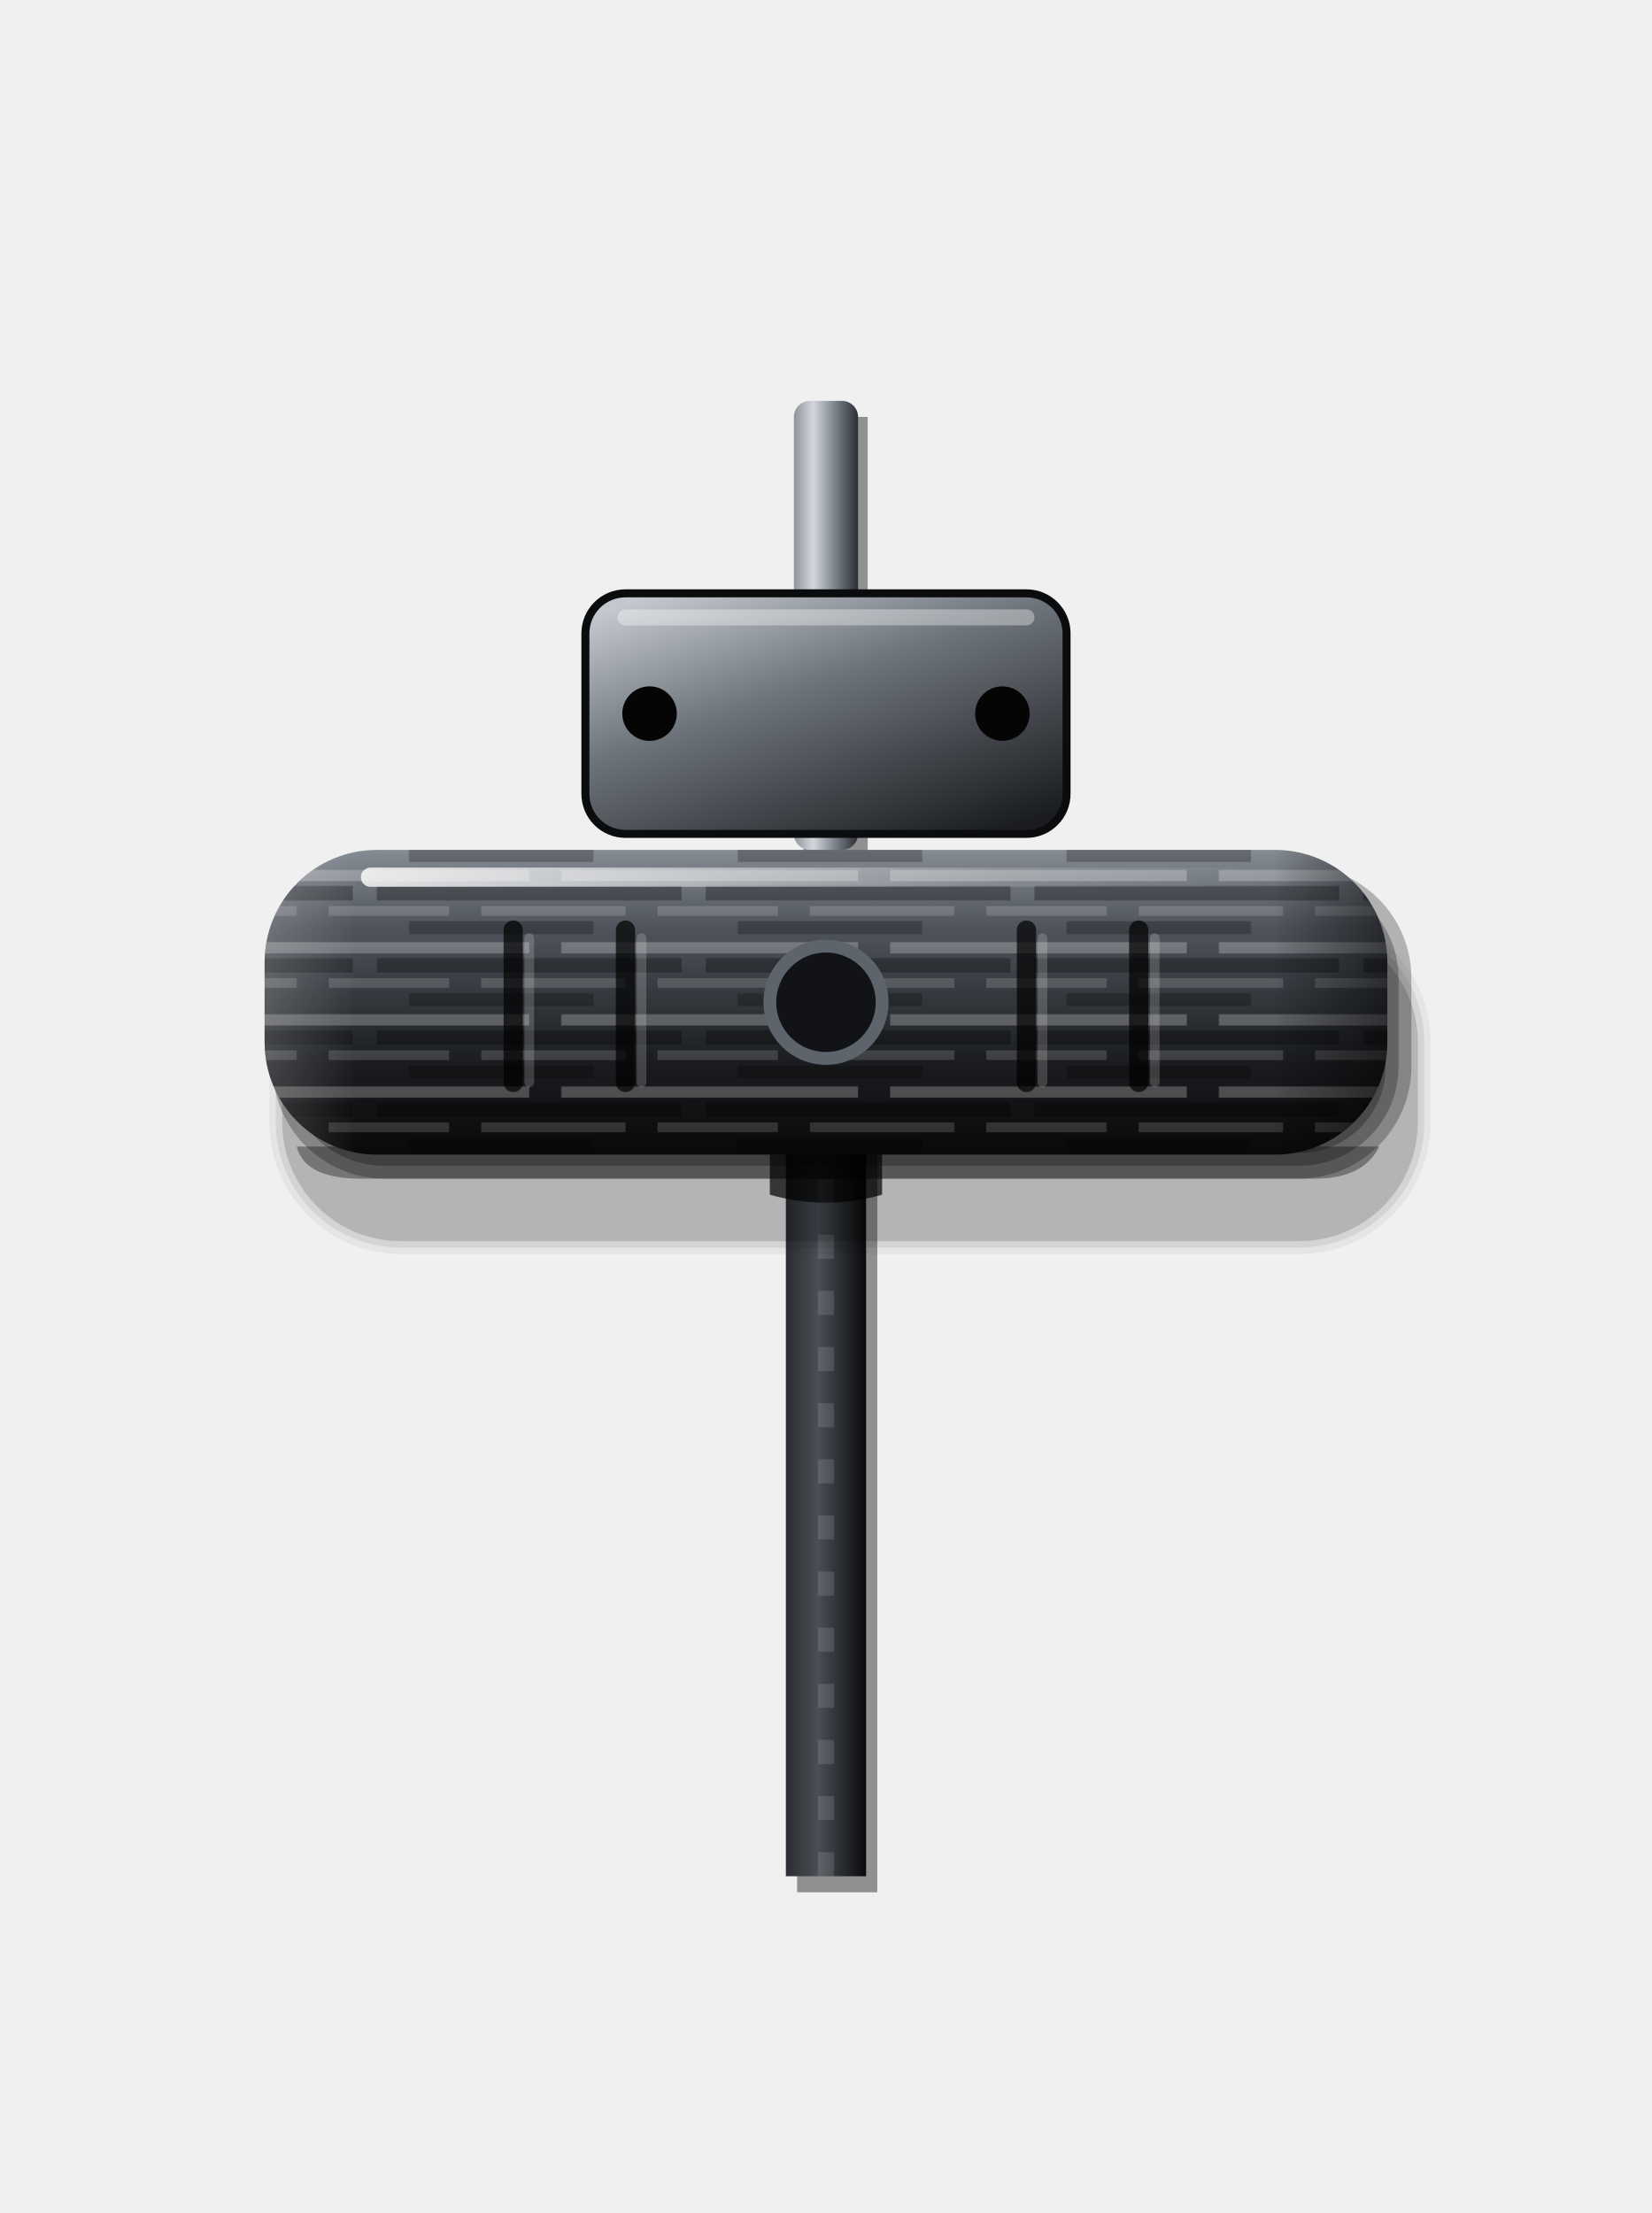
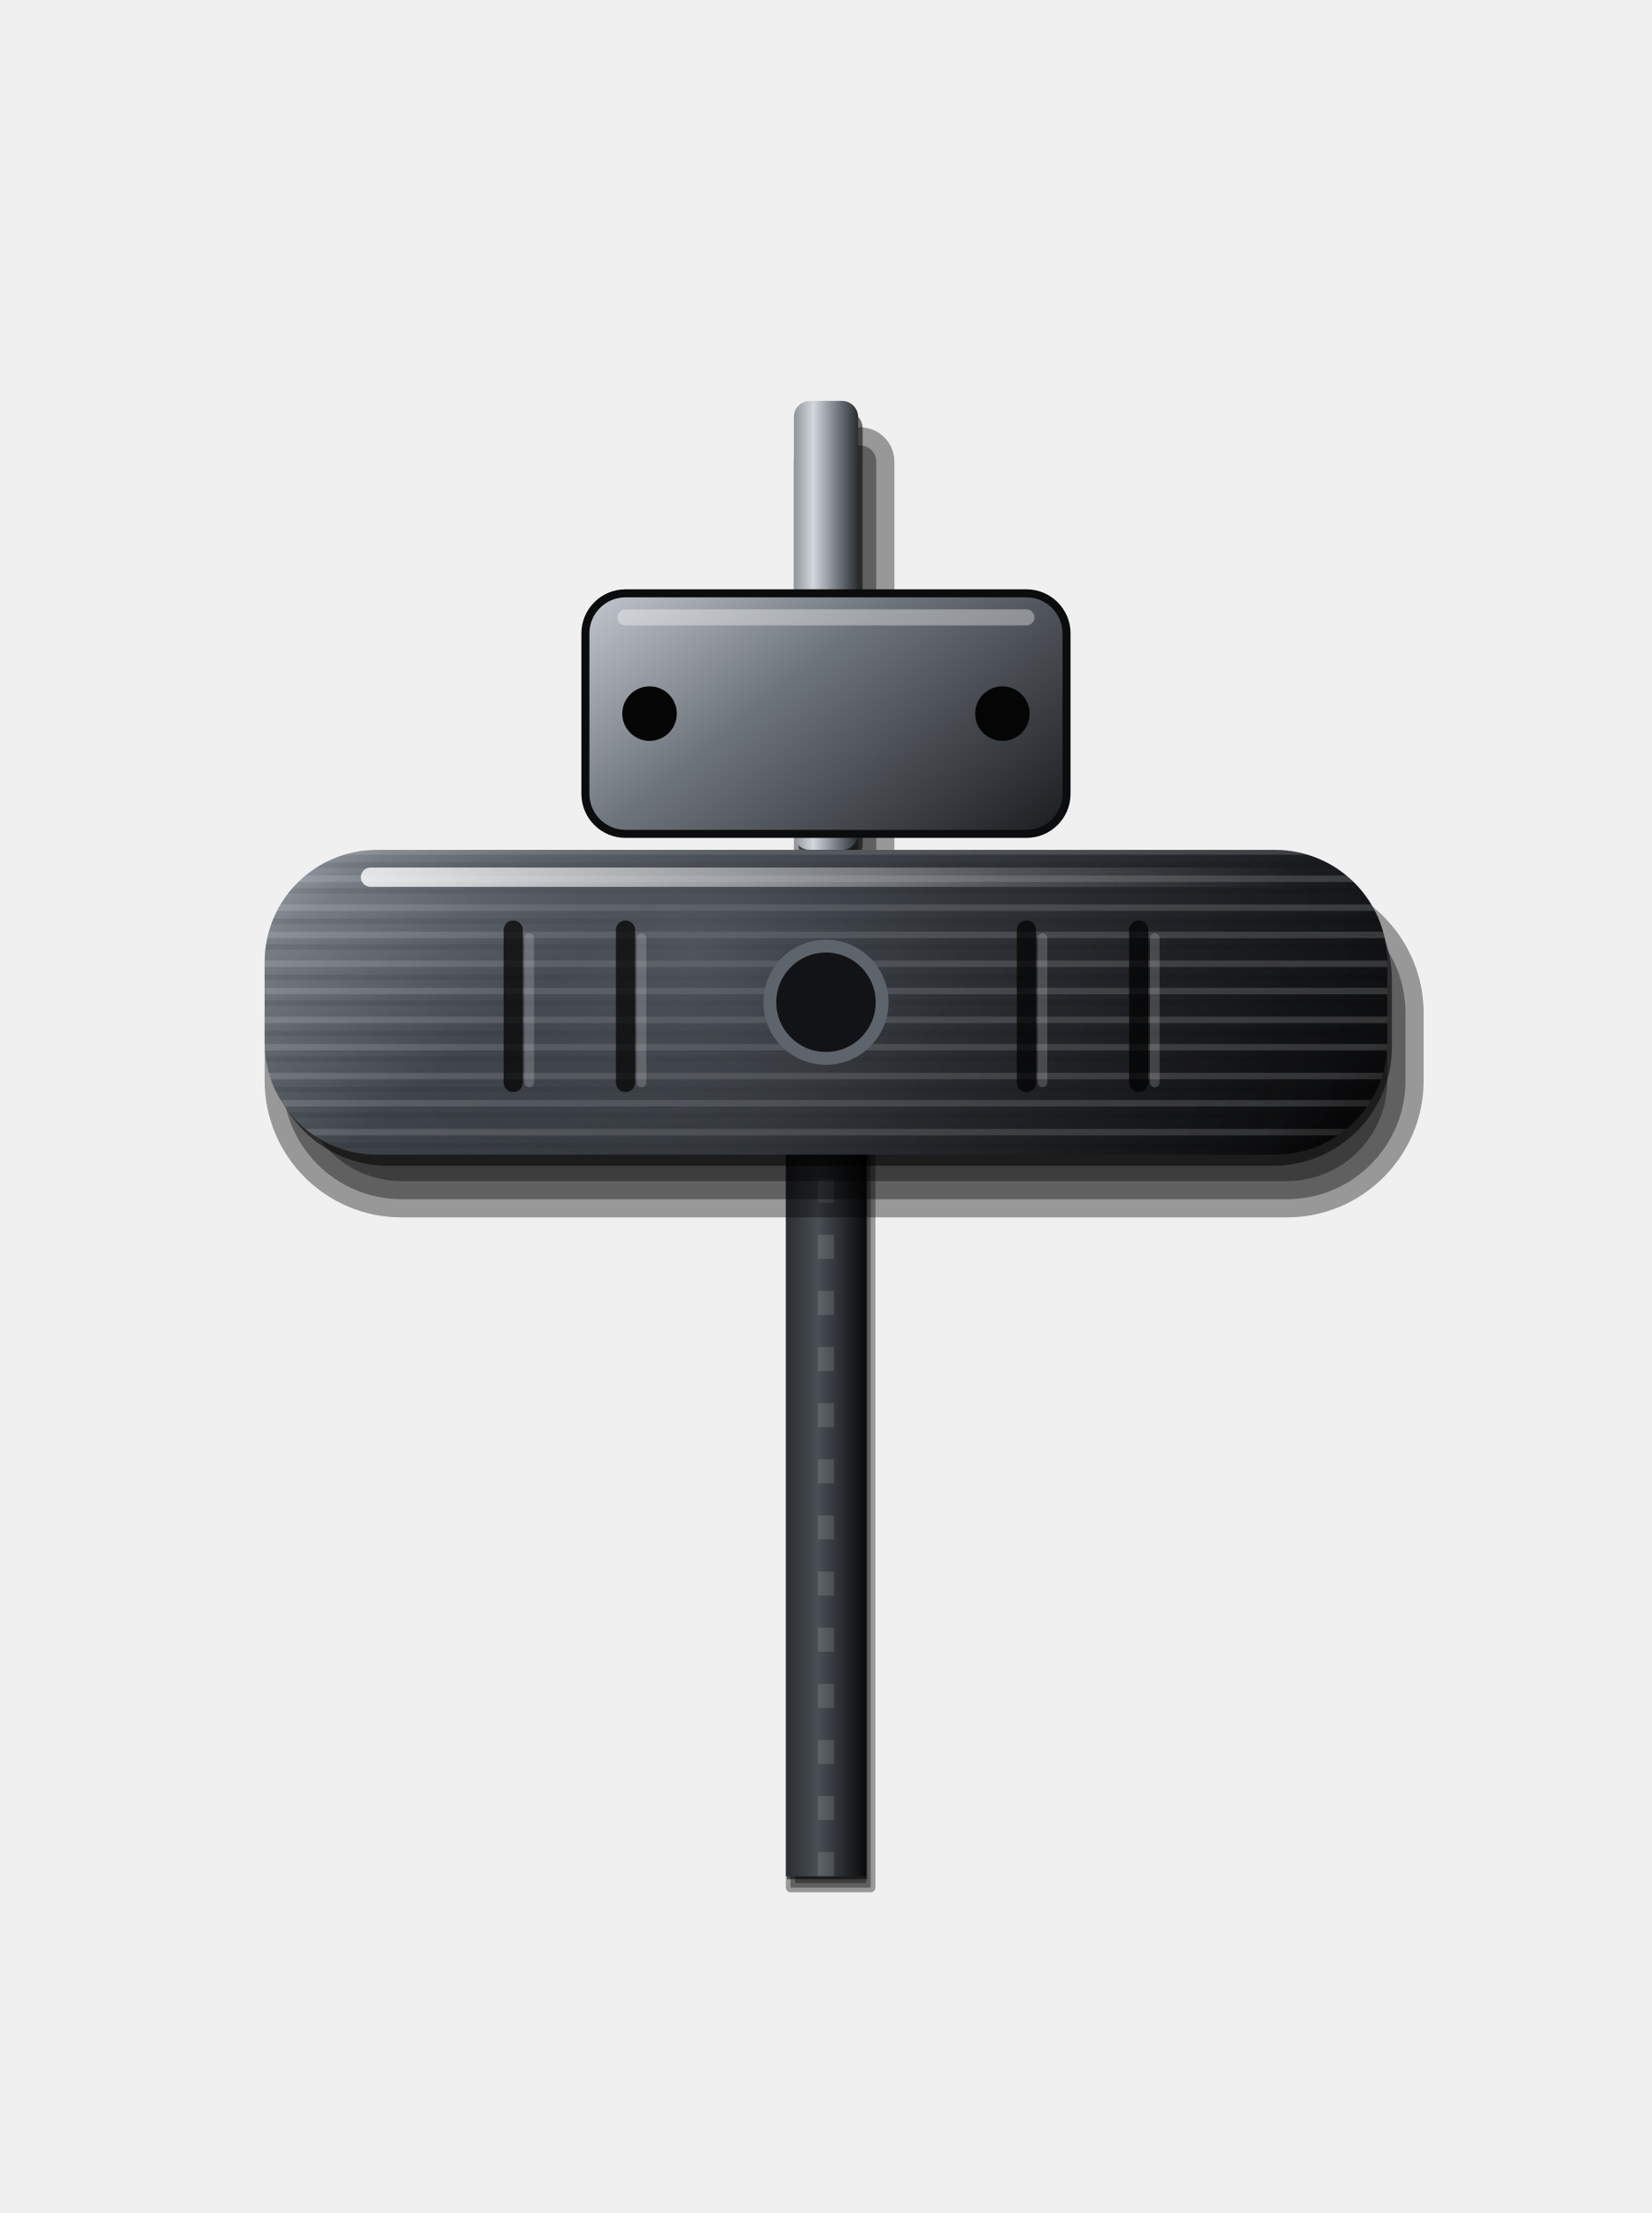
<svg xmlns="http://www.w3.org/2000/svg" viewBox="0 0 206 276" width="206" height="276">
  <defs>
-     <linearGradient id="a" x1="0" y1="0" x2="0" y2="1">
-       <stop offset="0" stop-color="#868C94" />
-       <stop offset="0.25" stop-color="#50555D" />
-       <stop offset="0.7" stop-color="#1A1C1F" />
+     <linearGradient id="f" x1="0" y1="0" x2="1" y2="0">
+       <stop offset="0" stop-color="#2A2D31" />
+       <stop offset="0.4" stop-color="#4A4F56" />
      <stop offset="1" stop-color="#08090A" />
    </linearGradient>
-     <linearGradient id="b" x1="0" y1="0" x2="1" y2="0">
+     <linearGradient id="d" x1="0" y1="0" x2="1" y2="0">
+       <stop offset="0" stop-color="#8E949C" />
+       <stop offset="0.3" stop-color="#D3D7DC" />
+       <stop offset="0.7" stop-color="#6E747C" />
+       <stop offset="1" stop-color="#2A2D31" />
+     </linearGradient>
+     <linearGradient id="g1" gradientUnits="userSpaceOnUse" x1="83.98" y1="65.22" x2="122.02" y2="112.78">
+       <stop offset="0" stop-color="#C3C8CE" />
+       <stop offset="0.4" stop-color="#6E747C" />
+       <stop offset="1" stop-color="#1A1C1F" />
+     </linearGradient>
+     <linearGradient id="mt2" gradientUnits="userSpaceOnUse" x1="66.41" y1="79.27" x2="139.59" y2="170.73">
+       <stop offset="0" stop-color="#9AA0A8" />
+       <stop offset="0.3" stop-color="#3E434A" />
+       <stop offset="0.7" stop-color="#1A1C1F" />
+       <stop offset="1" stop-color="#050506" />
+     </linearGradient>
+     <pattern id="bp" width="300" height="7" patternUnits="userSpaceOnUse">
+       <path d="M0 1.2H300M0 4.6H300" stroke="#FFFFFF" stroke-opacity=".16" stroke-width=".8" />
+       <path d="M0 2.9H300M0 6.1H300" stroke="#000000" stroke-opacity=".1" stroke-width=".7" />
+     </pattern>
+     <radialGradient id="hl3" gradientUnits="userSpaceOnUse" cx="86.2" cy="118.16" r="84">
+       <stop offset="0" stop-color="#646A72" stop-opacity="0.55" />
+       <stop offset="0.4" stop-color="#4A4F56" stop-opacity="0.2" />
+       <stop offset="1" stop-color="#33363C" stop-opacity="0" />
+     </radialGradient>
+     <linearGradient id="b4" gradientUnits="userSpaceOnUse" x1="66.41" y1="79.27" x2="139.59" y2="170.73">
      <stop offset="0" stop-color="#FFFFFF" stop-opacity="0.18" />
      <stop offset="0.08" stop-color="#FFFFFF" stop-opacity="0" />
      <stop offset="0.9" stop-color="#000" stop-opacity="0" />
      <stop offset="1" stop-color="#000" stop-opacity="0.5" />
    </linearGradient>
    <linearGradient id="c" x1="0" y1="0" x2="1" y2="0">
      <stop offset="0" stop-color="#FFFFFF" stop-opacity="0.8" />
      <stop offset="0.7" stop-color="#FFFFFF" stop-opacity="0.15" />
      <stop offset="1" stop-color="#FFFFFF" stop-opacity="0" />
    </linearGradient>
-     <linearGradient id="d" x1="0" y1="0" x2="1" y2="0">
-       <stop offset="0" stop-color="#8E949C" />
-       <stop offset="0.3" stop-color="#D3D7DC" />
-       <stop offset="0.7" stop-color="#6E747C" />
-       <stop offset="1" stop-color="#2A2D31" />
-     </linearGradient>
-     <linearGradient id="p" x1="0" y1="0" x2="0" y2="1">
-       <stop offset="0" stop-color="#F2F4F6" />
-       <stop offset="0.4" stop-color="#B9BEC4" />
-       <stop offset="1" stop-color="#4A4F56" />
-     </linearGradient>
-     <linearGradient id="f" x1="0" y1="0" x2="1" y2="0">
-       <stop offset="0" stop-color="#2A2D31" />
-       <stop offset="0.4" stop-color="#4A4F56" />
-       <stop offset="1" stop-color="#08090A" />
-     </linearGradient>
-     <linearGradient id="g" x1="0.15" y1="0" x2="0.85" y2="1">
-       <stop offset="0" stop-color="#C3C8CE" />
-       <stop offset="0.4" stop-color="#6E747C" />
-       <stop offset="1" stop-color="#1A1C1F" />
-     </linearGradient>
-     <pattern id="br" width="41" height="9" patternUnits="userSpaceOnUse">
-       <path d="M0 1.2H25M29 1.2H41" stroke="#FFFFFF" stroke-opacity="0.24" stroke-width="1.4" />
-       <path d="M6 3.4H41M0 3.4H3" stroke="#000" stroke-opacity="0.3" stroke-width="1.8" />
-       <path d="M0 5.6H15M19 5.6H37" stroke="#FFFFFF" stroke-opacity="0.15" stroke-width="1.2" />
-       <path d="M10 7.7H33" stroke="#000" stroke-opacity="0.24" stroke-width="1.6" />
-     </pattern>
  </defs>
-   <rect x="99.4" y="142" width="10" height="94" fill="#000" fill-opacity="0.4" />
+   <rect x="98" y="140.84" width="11.16" height="95.16" rx="0.58" fill="#000000" fill-opacity="0.37" />
+   <rect x="98.58" y="141.42" width="10" height="94" rx="0" fill="#000000" fill-opacity="0.37" />
+   <rect x="99.16" y="142" width="8.84" height="92.84" rx="-0.58" fill="#000000" fill-opacity="0.37" />
+   <rect x="98.14" y="140.36" width="10" height="94" rx="0" fill="#000000" fill-opacity="0.55" />
  <rect x="98" y="140" width="10" height="94" fill="url(#f)" />
  <line x1="103" y1="140" x2="103" y2="234" stroke="#FFFFFF" stroke-opacity="0.12" stroke-width="2" stroke-dasharray="3 4" />
-   <rect x="100.2" y="52" width="8" height="56" fill="#000" fill-opacity="0.4" />
+   <rect x="99" y="53.3" width="12.53" height="60.53" rx="4.27" fill="#000000" fill-opacity="0.37" />
+   <rect x="101.27" y="55.56" width="8" height="56" rx="2" fill="#000000" fill-opacity="0.37" />
+   <rect x="103.53" y="57.83" width="3.47" height="51.47" rx="-0.27" fill="#000000" fill-opacity="0.37" />
+   <rect x="99.57" y="51.39" width="8" height="56" rx="2" fill="#000000" fill-opacity="0.55" />
  <rect x="99" y="50" width="8" height="56" rx="2" fill="url(#d)" />
-   <rect x="73" y="74" width="60" height="30" rx="5" fill="url(#g)" stroke="#0B0C0E" stroke-width="1" />
+   <rect x="73" y="74" width="60" height="30" rx="5" fill="url(#g1)" stroke="#0B0C0E" stroke-width="1" />
  <rect x="77" y="76" width="52" height="2" rx="1" fill="#FFFFFF" fill-opacity="0.35" />
  <circle cx="81" cy="89.0" r="3.4" fill="#050506" />
  <circle cx="125" cy="89.0" r="3.4" fill="#050506" />
-   <path d="M50 115.2H162A14.8 14.8 0 0 1 176.8 130V140A14.8 14.8 0 0 1 162 154.8H50A14.8 14.8 0 0 1 35.2 140V130A14.8 14.8 0 0 1 50 115.2Z" fill="#000" fill-opacity="0.150" />
-   <path d="M50 114.4H162A15.6 15.6 0 0 1 177.6 130V140A15.6 15.6 0 0 1 162 155.6H50A15.6 15.6 0 0 1 34.4 140V130A15.6 15.6 0 0 1 50 114.4Z" fill="#000" fill-opacity="0.075" />
-   <path d="M50 113.6H162A16.4 16.4 0 0 1 178.4 130V140A16.4 16.4 0 0 1 162 156.4H50A16.4 16.4 0 0 1 33.6 140V130A16.4 16.4 0 0 1 50 113.6Z" fill="#000" fill-opacity="0.050" />
-   <rect x="34.0" y="108.0" width="142.0" height="39.0" rx="14.0" fill="#000" fill-opacity="0.26" />
-   <rect x="35.6" y="109.6" width="138.8" height="35.8" rx="12.4" fill="#000" fill-opacity="0.26" />
-   <rect x="37.2" y="111.2" width="135.6" height="32.6" rx="10.8" fill="#000" fill-opacity="0.26" />
-   <path d="M96 143H110V149Q103 151 96 149Z" fill="#000" fill-opacity="0.7" />
-   <path d="M37 143H172Q170 147 164 147H45Q38 147 37 143Z" fill="#000" fill-opacity="0.35" />
-   <rect data-grip="" x="33" y="106" width="140" height="38" rx="14" fill="url(#a)" />
-   <rect x="33" y="106" width="140" height="38" rx="14" fill="url(#br)" />
-   <rect x="33" y="106" width="140" height="38" rx="14" fill="url(#b)" />
+   <rect x="33" y="109.3" width="144.53" height="42.53" rx="17.07" fill="#000000" fill-opacity="0.37" />
+   <rect x="35.27" y="111.56" width="140" height="38" rx="14.8" fill="#000000" fill-opacity="0.37" />
+   <rect x="37.53" y="113.83" width="135.47" height="33.47" rx="12.53" fill="#000000" fill-opacity="0.37" />
+   <rect x="33.57" y="107.39" width="140" height="38" rx="14.8" fill="#000000" fill-opacity="0.55" />
+   <rect data-grip="" x="33" y="106" width="140" height="38" rx="14" fill="url(#mt2)" />
+   <rect x="33" y="106" width="140" height="38" rx="14" fill="url(#bp)" />
+   <rect x="33" y="106" width="140" height="38" rx="14" fill="url(#hl3)" />
+   <rect x="33" y="106" width="140" height="38" rx="14" fill="url(#b4)" />
  <rect x="45" y="108.2" width="116" height="2.4" rx="1.2" fill="url(#c)" />
  <line x1="64" y1="116" x2="64" y2="135" stroke="#000" stroke-opacity="0.7" stroke-width="2.4" stroke-linecap="round" />
  <line x1="66" y1="117" x2="66" y2="135" stroke="#FFFFFF" stroke-opacity="0.18" stroke-width="1.2" stroke-linecap="round" />
  <line x1="78" y1="116" x2="78" y2="135" stroke="#000" stroke-opacity="0.7" stroke-width="2.4" stroke-linecap="round" />
  <line x1="80" y1="117" x2="80" y2="135" stroke="#FFFFFF" stroke-opacity="0.18" stroke-width="1.2" stroke-linecap="round" />
  <line x1="128" y1="116" x2="128" y2="135" stroke="#000" stroke-opacity="0.7" stroke-width="2.4" stroke-linecap="round" />
  <line x1="130" y1="117" x2="130" y2="135" stroke="#FFFFFF" stroke-opacity="0.18" stroke-width="1.2" stroke-linecap="round" />
  <line x1="142" y1="116" x2="142" y2="135" stroke="#000" stroke-opacity="0.7" stroke-width="2.4" stroke-linecap="round" />
  <line x1="144" y1="117" x2="144" y2="135" stroke="#FFFFFF" stroke-opacity="0.18" stroke-width="1.2" stroke-linecap="round" />
  <circle cx="103" cy="125" r="7" fill="#121316" stroke="#5E646C" stroke-width="1.6" />
</svg>
